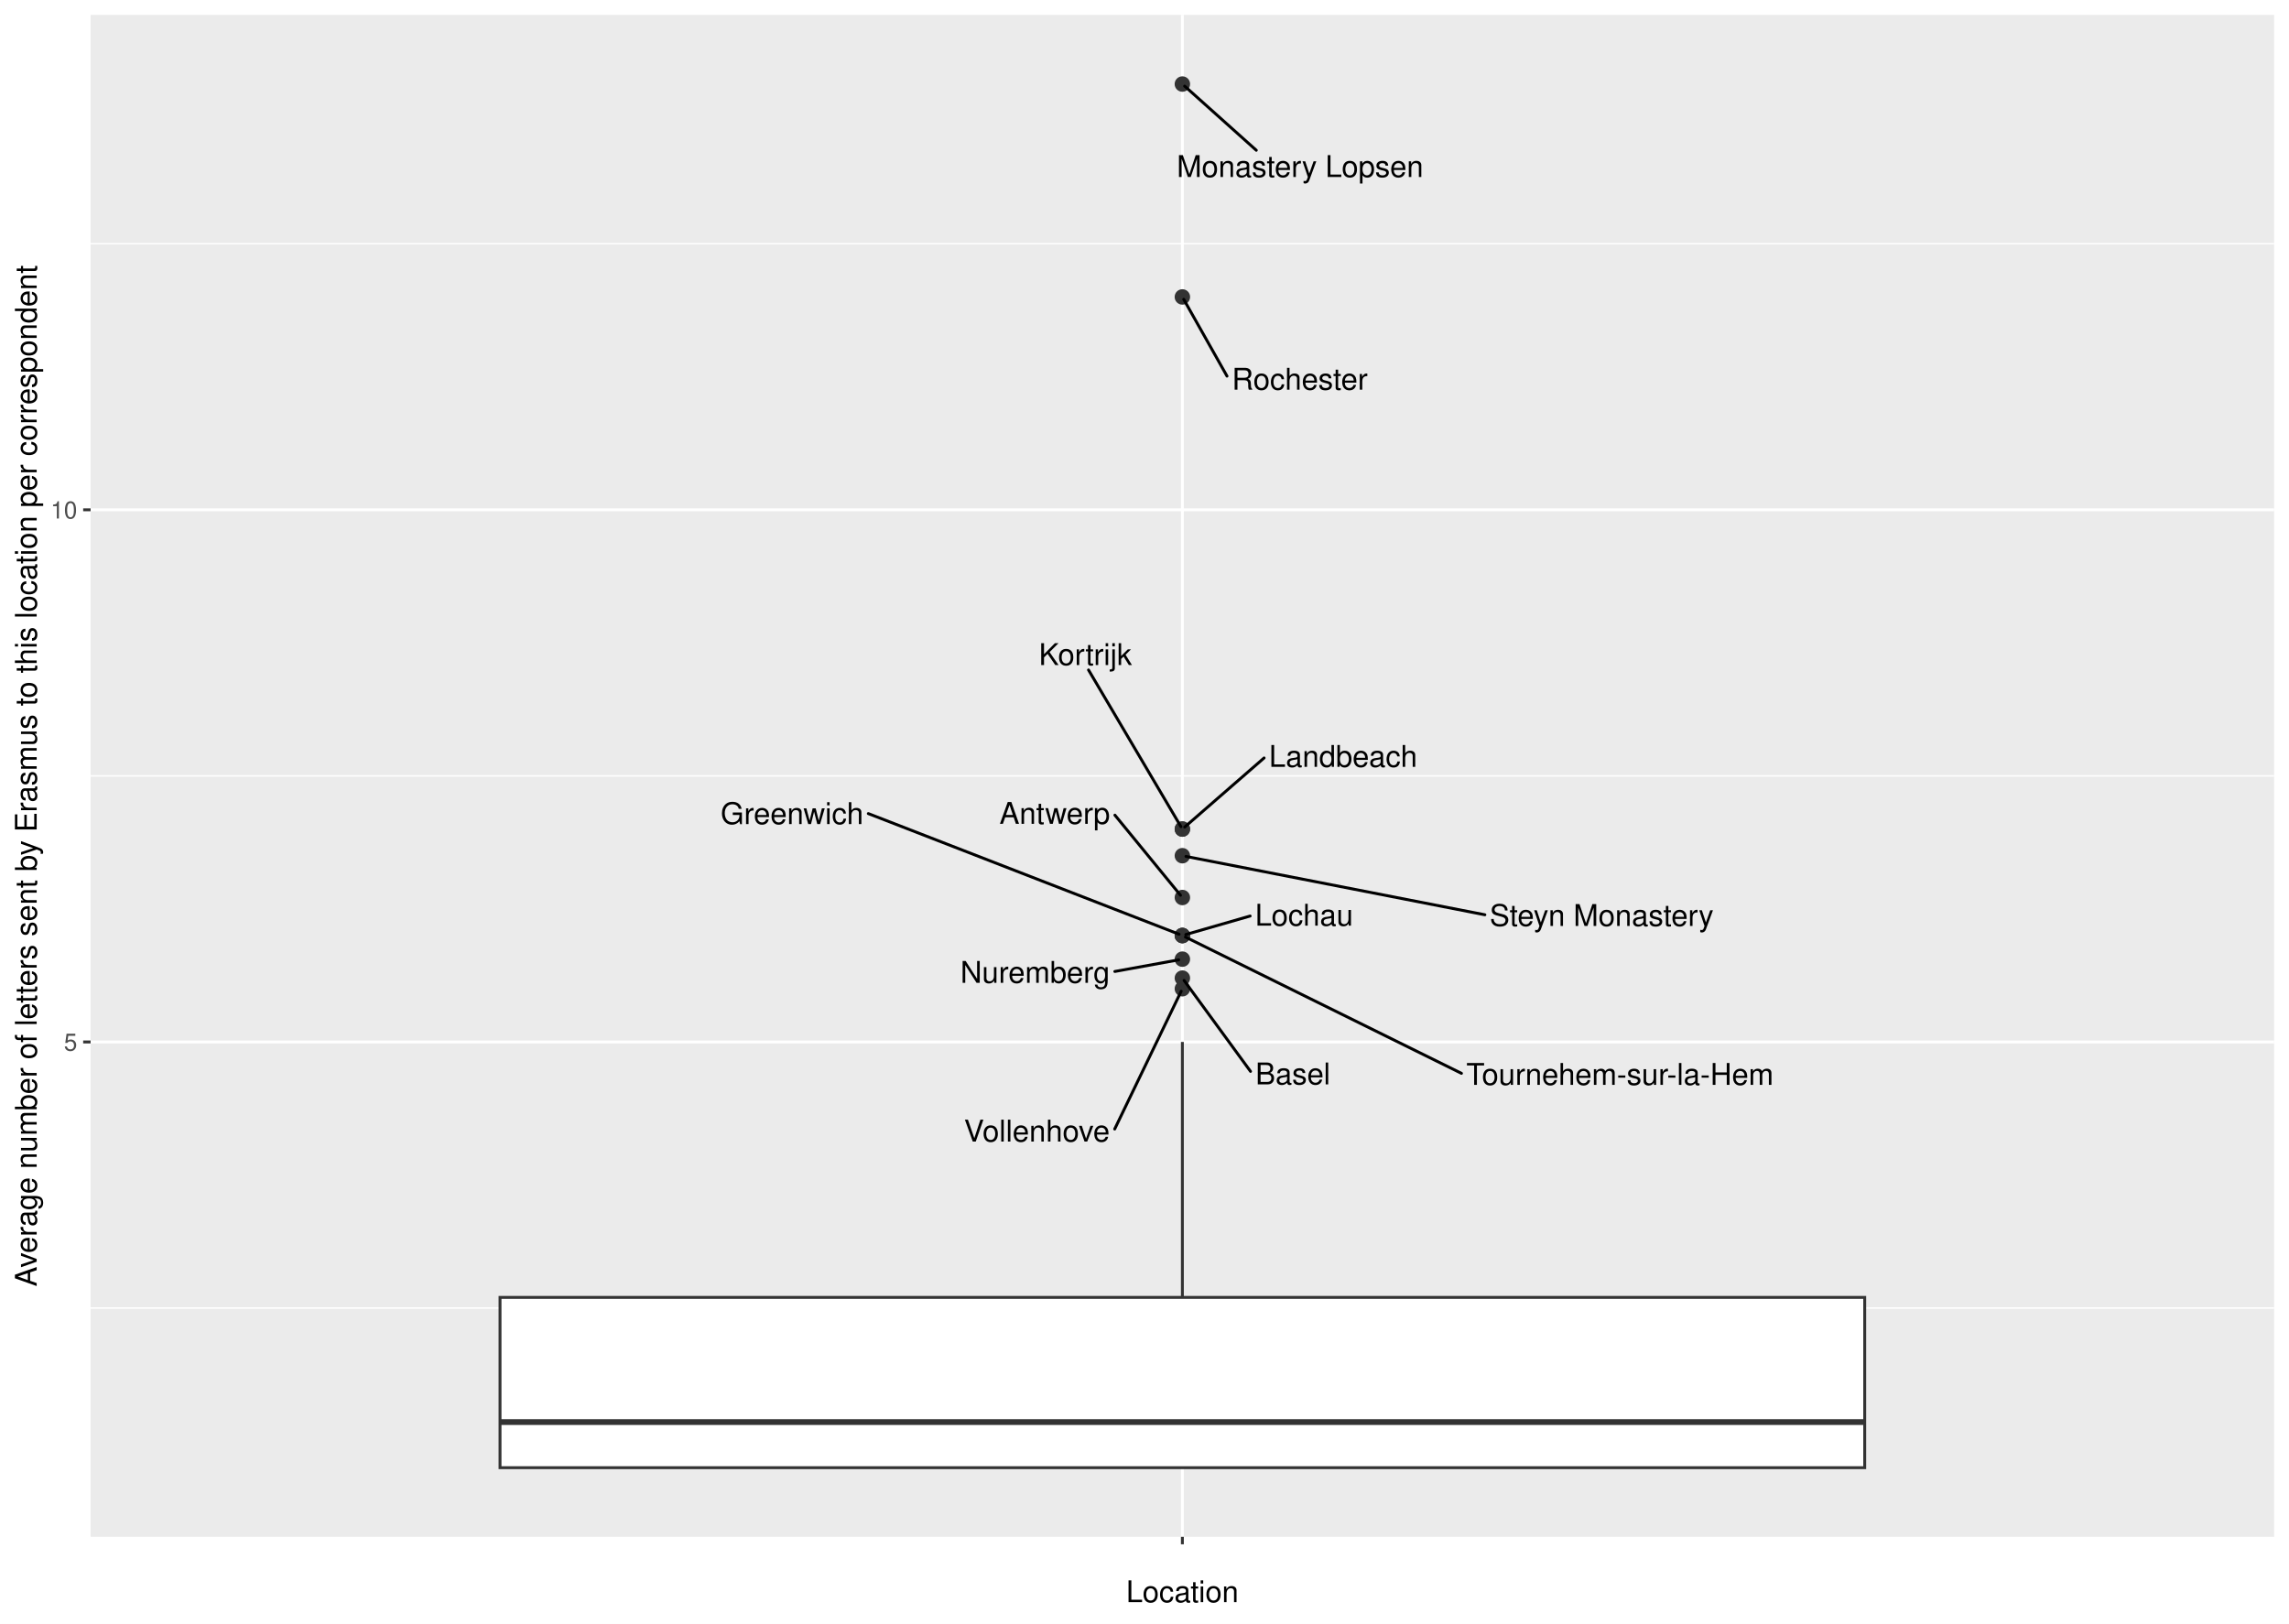
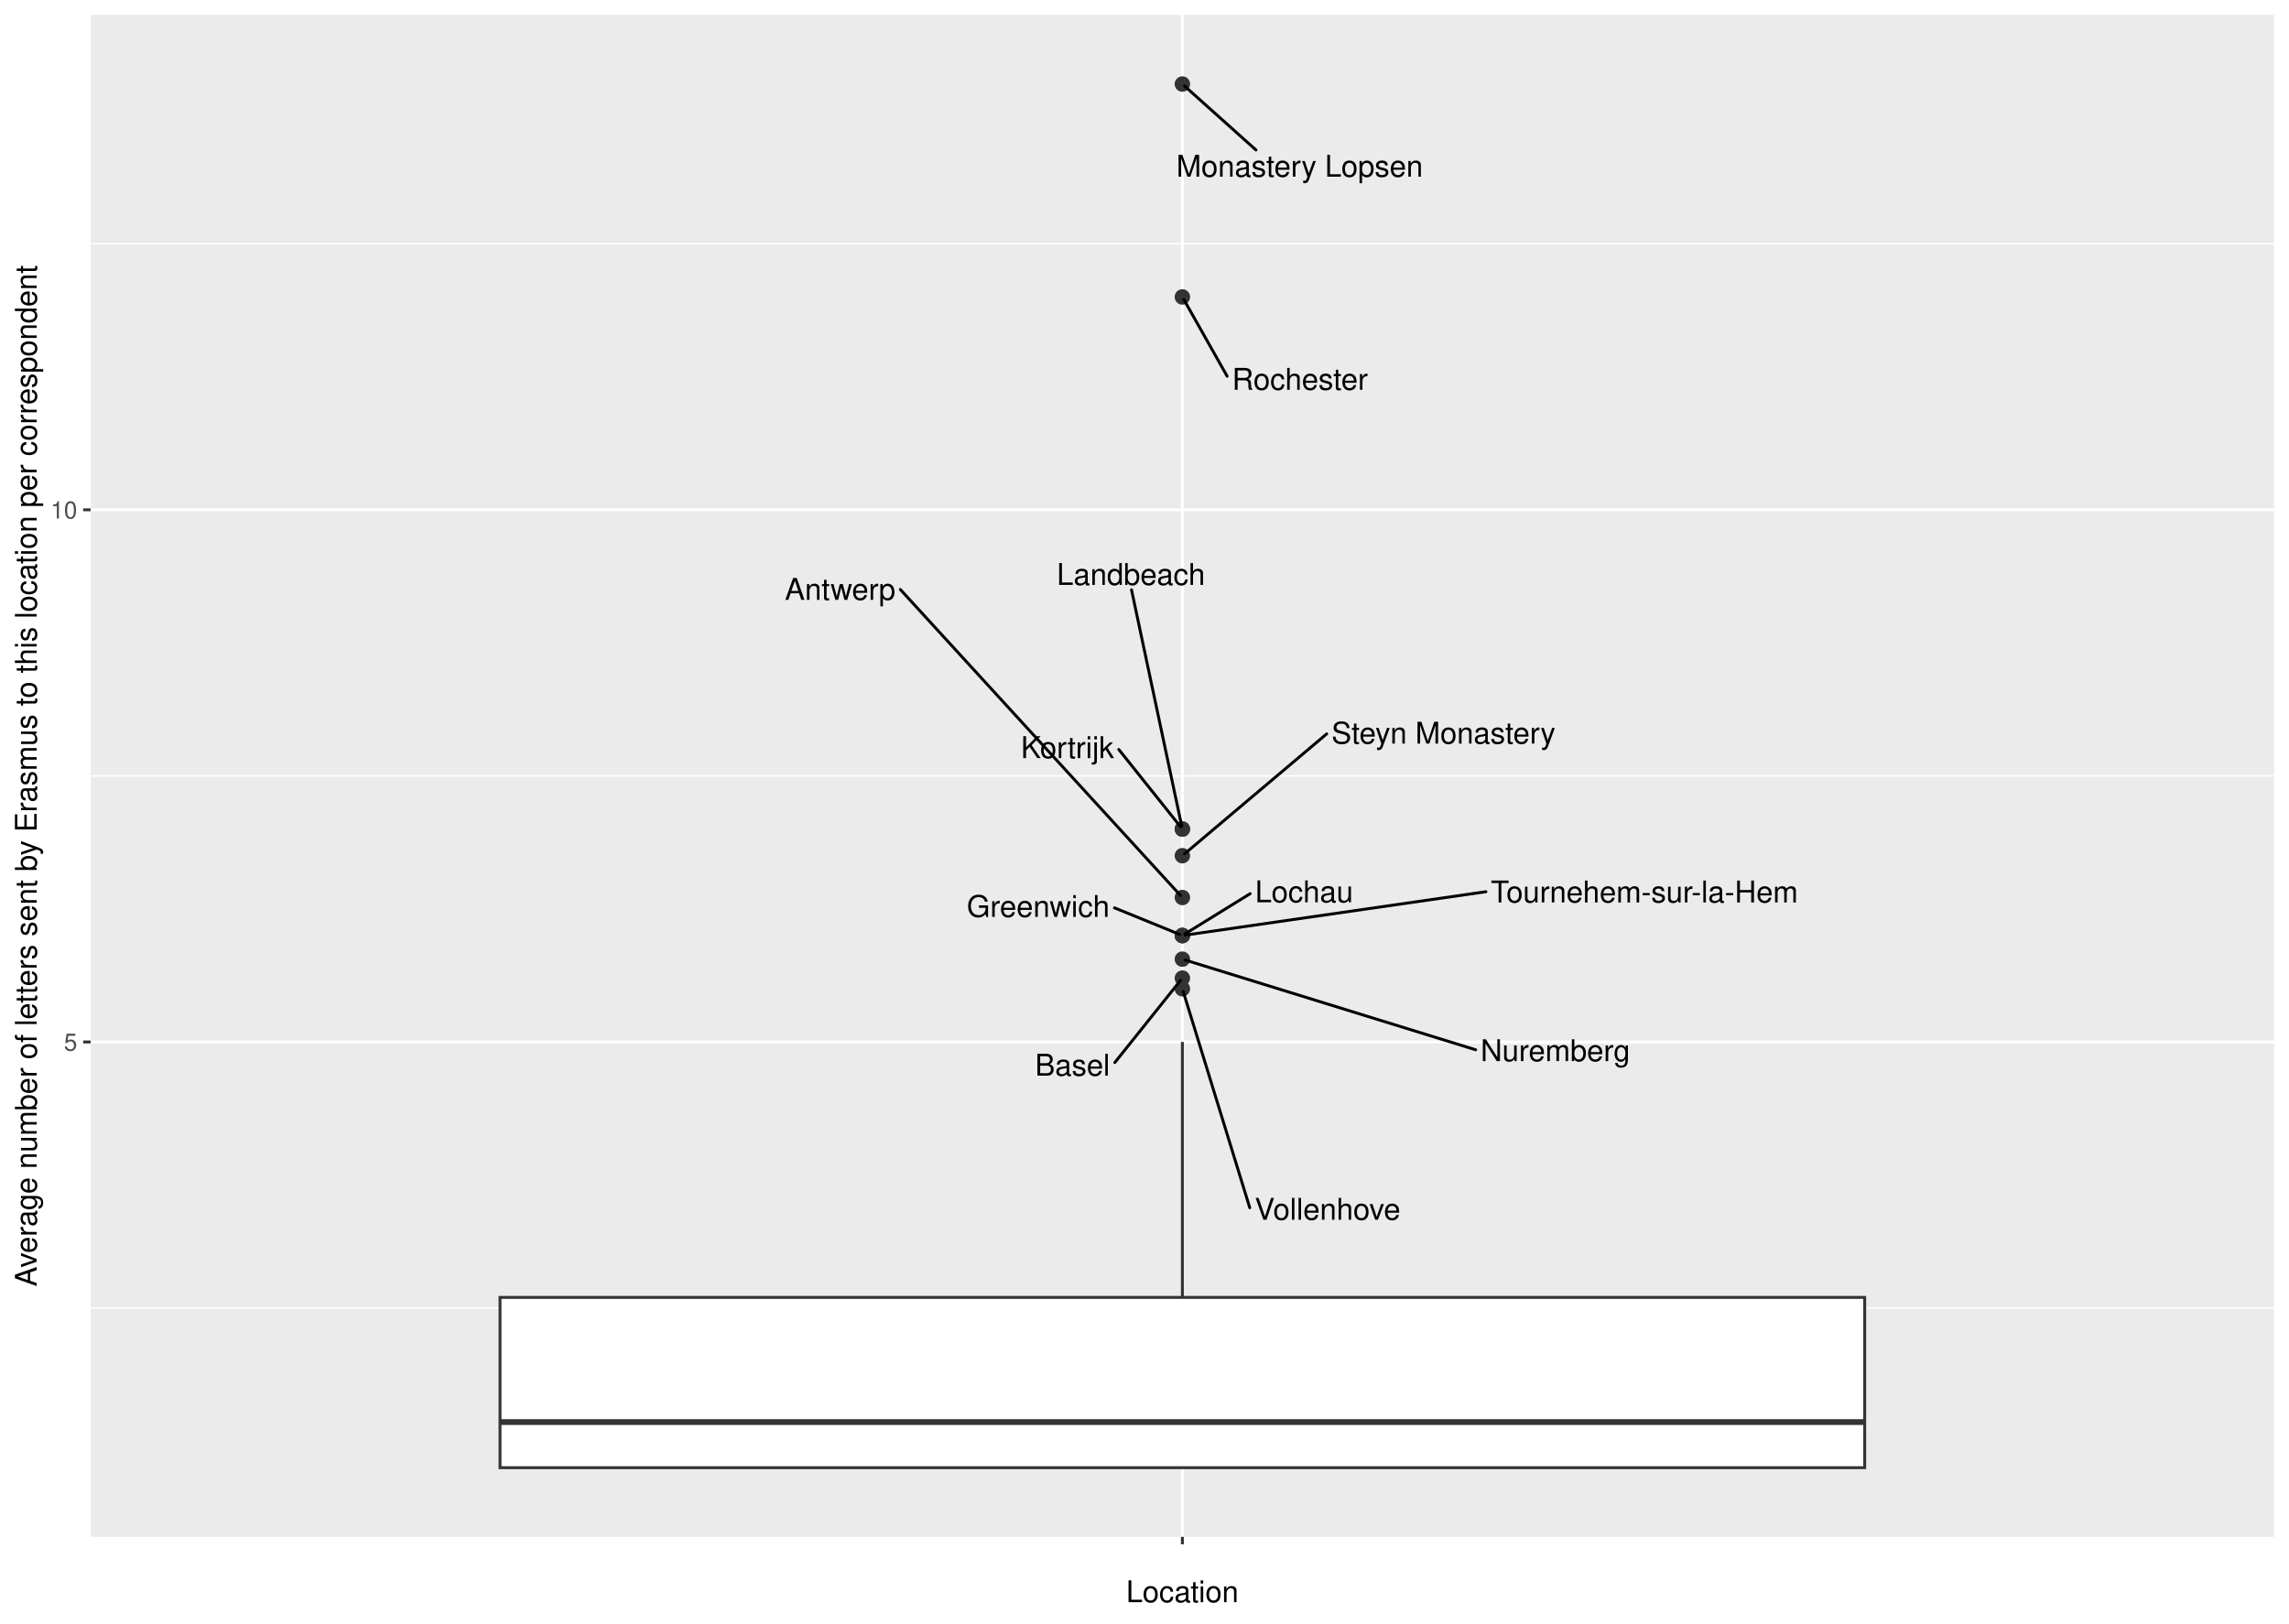
<svg xmlns="http://www.w3.org/2000/svg" width="842.40pt" height="597.60pt" viewBox="0 0 842.40 597.60">
  <g class="svglite">
    <defs>
      <style type="text/css">
    .svglite line, .svglite polyline, .svglite polygon, .svglite path, .svglite rect, .svglite circle {
      fill: none;
      stroke: #000000;
      stroke-linecap: round;
      stroke-linejoin: round;
      stroke-miterlimit: 10.00;
    }
    .svglite text {
      white-space: pre;
    }
    .svglite g.glyphgroup path {
      fill: inherit;
      stroke: none;
    }
  </style>
    </defs>
    <rect width="100%" height="100%" style="stroke: none; fill: #FFFFFF;" />
    <defs>
      <clipPath id="cpMC4wMHw4NDIuNDB8MC4wMHw1OTcuNjA=">
        <rect x="0.00" y="0.00" width="842.40" height="597.60" />
      </clipPath>
    </defs>
    <g clip-path="url(#cpMC4wMHw4NDIuNDB8MC4wMHw1OTcuNjA=)">
      <rect x="0.00" y="-0" width="842.40" height="597.60" style="stroke-width: 1.07; stroke: #FFFFFF; fill: #FFFFFF;" />
    </g>
    <defs>
      <clipPath id="cpMzMuMzV8ODM2LjkyfDUuNDh8NTY1LjY5">
        <rect x="33.35" y="5.48" width="803.57" height="560.21" />
      </clipPath>
    </defs>
    <g clip-path="url(#cpMzMuMzV8ODM2LjkyfDUuNDh8NTY1LjY5)">
      <rect x="33.35" y="5.48" width="803.57" height="560.21" style="stroke-width: 1.07; stroke: none; fill: #EBEBEB;" />
      <polyline points="33.35,481.47 836.92,481.47 " style="stroke-width: 0.53; stroke: #FFFFFF; stroke-linecap: butt;" />
      <polyline points="33.35,285.59 836.92,285.59 " style="stroke-width: 0.53; stroke: #FFFFFF; stroke-linecap: butt;" />
      <polyline points="33.35,89.71 836.92,89.71 " style="stroke-width: 0.53; stroke: #FFFFFF; stroke-linecap: butt;" />
      <polyline points="33.35,383.53 836.92,383.53 " style="stroke-width: 1.07; stroke: #FFFFFF; stroke-linecap: butt;" />
      <polyline points="33.35,187.65 836.92,187.65 " style="stroke-width: 1.07; stroke: #FFFFFF; stroke-linecap: butt;" />
      <polyline points="435.14,565.69 435.14,5.48 " style="stroke-width: 1.07; stroke: #FFFFFF; stroke-linecap: butt;" />
      <circle cx="435.14" cy="360.02" r="2.49" style="stroke-width: 0.71; stroke: #333333; fill: #333333;" />
      <circle cx="435.14" cy="330.36" r="2.49" style="stroke-width: 0.71; stroke: #333333; fill: #333333;" />
      <circle cx="435.14" cy="353.05" r="2.49" style="stroke-width: 0.71; stroke: #333333; fill: #333333;" />
      <circle cx="435.14" cy="344.35" r="2.49" style="stroke-width: 0.71; stroke: #333333; fill: #333333;" />
      <circle cx="435.14" cy="314.97" r="2.49" style="stroke-width: 0.71; stroke: #333333; fill: #333333;" />
      <circle cx="435.14" cy="344.35" r="2.49" style="stroke-width: 0.71; stroke: #333333; fill: #333333;" />
      <circle cx="435.14" cy="344.35" r="2.49" style="stroke-width: 0.71; stroke: #333333; fill: #333333;" />
      <circle cx="435.14" cy="363.94" r="2.49" style="stroke-width: 0.71; stroke: #333333; fill: #333333;" />
      <circle cx="435.14" cy="305.17" r="2.49" style="stroke-width: 0.71; stroke: #333333; fill: #333333;" />
      <circle cx="435.14" cy="305.17" r="2.49" style="stroke-width: 0.71; stroke: #333333; fill: #333333;" />
      <circle cx="435.14" cy="30.94" r="2.49" style="stroke-width: 0.71; stroke: #333333; fill: #333333;" />
      <circle cx="435.14" cy="109.30" r="2.49" style="stroke-width: 0.71; stroke: #333333; fill: #333333;" />
      <line x1="435.14" y1="477.55" x2="435.14" y2="383.53" style="stroke-width: 1.07; stroke: #333333; stroke-linecap: butt;" />
      <line x1="435.14" y1="540.23" x2="435.14" y2="540.23" style="stroke-width: 1.07; stroke: #333333; stroke-linecap: butt;" />
      <polygon points="184.02,477.55 184.02,540.23 686.25,540.23 686.25,477.55 184.02,477.55 " style="stroke-width: 1.07; stroke: #333333; stroke-linecap: butt; stroke-linejoin: miter; fill: #FFFFFF;" />
      <line x1="184.02" y1="523.44" x2="686.25" y2="523.44" style="stroke-width: 2.13; stroke: #333333; stroke-linecap: butt; stroke-linejoin: miter;" />
-       <line x1="460.22" y1="394.36" x2="435.76" y2="360.88" style="stroke-width: 1.07;" />
-       <line x1="410.31" y1="300.04" x2="434.45" y2="329.53" style="stroke-width: 1.07;" />
-       <line x1="410.28" y1="357.58" x2="433.80" y2="353.30" style="stroke-width: 1.07;" />
-       <line x1="319.56" y1="299.47" x2="433.93" y2="343.88" style="stroke-width: 1.07;" />
-       <line x1="546.46" y1="336.71" x2="436.46" y2="315.23" style="stroke-width: 1.07;" />
-       <line x1="537.85" y1="395.08" x2="436.26" y2="344.91" style="stroke-width: 1.07;" />
-       <line x1="460.08" y1="337.17" x2="436.41" y2="343.98" style="stroke-width: 1.07;" />
-       <line x1="410.23" y1="415.58" x2="434.70" y2="364.85" style="stroke-width: 1.07;" />
-       <line x1="400.60" y1="246.60" x2="434.61" y2="304.29" style="stroke-width: 1.07;" />
-       <line x1="465.21" y1="278.99" x2="436.00" y2="304.42" style="stroke-width: 1.07;" />
-       <line x1="462.34" y1="55.31" x2="435.98" y2="31.70" style="stroke-width: 1.07;" />
-       <line x1="451.56" y1="138.44" x2="435.64" y2="110.19" style="stroke-width: 1.07;" />
-       <text x="475.80" y="399.14" text-anchor="middle" style="font-size: 11.04px; font-family: &quot;Nimbus Sans&quot;;" textLength="27.56px" lengthAdjust="spacingAndGlyphs">Basel</text>
-       <text x="388.16" y="303.25" text-anchor="middle" style="font-size: 11.04px; font-family: &quot;Nimbus Sans&quot;;" textLength="40.70px" lengthAdjust="spacingAndGlyphs">Antwerp</text>
-       <text x="380.95" y="361.76" text-anchor="middle" style="font-size: 11.04px; font-family: &quot;Nimbus Sans&quot;;" textLength="55.05px" lengthAdjust="spacingAndGlyphs">Nuremberg</text>
-       <text x="291.49" y="303.32" text-anchor="middle" style="font-size: 11.04px; font-family: &quot;Nimbus Sans&quot;;" textLength="52.55px" lengthAdjust="spacingAndGlyphs">Greenwich</text>
-       <text x="589.44" y="340.83" text-anchor="middle" style="font-size: 11.04px; font-family: &quot;Nimbus Sans&quot;;" textLength="82.36px" lengthAdjust="spacingAndGlyphs">Steyn Monastery</text>
-       <text x="596.16" y="399.32" text-anchor="middle" style="font-size: 11.04px; font-family: &quot;Nimbus Sans&quot;;" textLength="113.02px" lengthAdjust="spacingAndGlyphs">Tournehem-sur-la-Hem</text>
-       <text x="479.94" y="340.72" text-anchor="middle" style="font-size: 11.04px; font-family: &quot;Nimbus Sans&quot;;" textLength="36.11px" lengthAdjust="spacingAndGlyphs">Lochau</text>
-       <text x="381.60" y="420.18" text-anchor="middle" style="font-size: 11.04px; font-family: &quot;Nimbus Sans&quot;;" textLength="53.66px" lengthAdjust="spacingAndGlyphs">Vollenhove</text>
-       <text x="399.44" y="244.80" text-anchor="middle" style="font-size: 11.04px; font-family: &quot;Nimbus Sans&quot;;" textLength="34.23px" lengthAdjust="spacingAndGlyphs">Kortrijk</text>
-       <text x="494.30" y="282.27" text-anchor="middle" style="font-size: 11.04px; font-family: &quot;Nimbus Sans&quot;;" textLength="54.59px" lengthAdjust="spacingAndGlyphs">Landbeach</text>
-       <text x="478.45" y="65.15" text-anchor="middle" style="font-size: 11.04px; font-family: &quot;Nimbus Sans&quot;;" textLength="90.75px" lengthAdjust="spacingAndGlyphs">Monastery Lopsen</text>
-       <text x="478.34" y="143.43" text-anchor="middle" style="font-size: 11.04px; font-family: &quot;Nimbus Sans&quot;;" textLength="49.97px" lengthAdjust="spacingAndGlyphs">Rochester</text>
+       <line x1="410.27" y1="391.11" x2="434.47" y2="360.85" style="stroke-width: 1.07;" />
+       <line x1="331.34" y1="216.98" x2="434.41" y2="329.57" style="stroke-width: 1.07;" />
+       <line x1="543.08" y1="386.41" x2="436.15" y2="353.37" style="stroke-width: 1.07;" />
+       <line x1="410.15" y1="334.16" x2="434.15" y2="343.95" style="stroke-width: 1.07;" />
+       <line x1="488.26" y1="270.12" x2="435.95" y2="314.28" style="stroke-width: 1.07;" />
+       <line x1="546.85" y1="328.22" x2="436.19" y2="344.20" style="stroke-width: 1.07;" />
+       <line x1="460.09" y1="328.94" x2="436.04" y2="343.79" style="stroke-width: 1.07;" />
+       <line x1="459.94" y1="444.55" x2="435.45" y2="364.96" style="stroke-width: 1.07;" />
+       <line x1="411.74" y1="275.87" x2="434.47" y2="304.34" style="stroke-width: 1.07;" />
+       <line x1="416.42" y1="217.10" x2="434.91" y2="304.13" style="stroke-width: 1.07;" />
+       <line x1="462.22" y1="55.20" x2="435.93" y2="31.66" style="stroke-width: 1.07;" />
+       <line x1="451.61" y1="138.48" x2="435.66" y2="110.22" style="stroke-width: 1.07;" />
+       <text x="394.69" y="395.93" text-anchor="middle" style="font-size: 11.04px; font-family: &quot;Nimbus Sans&quot;;" textLength="27.56px" lengthAdjust="spacingAndGlyphs">Basel</text>
+       <text x="309.19" y="220.79" text-anchor="middle" style="font-size: 11.04px; font-family: &quot;Nimbus Sans&quot;;" textLength="40.70px" lengthAdjust="spacingAndGlyphs">Antwerp</text>
+       <text x="572.41" y="390.59" text-anchor="middle" style="font-size: 11.04px; font-family: &quot;Nimbus Sans&quot;;" textLength="55.05px" lengthAdjust="spacingAndGlyphs">Nuremberg</text>
+       <text x="382.08" y="337.50" text-anchor="middle" style="font-size: 11.04px; font-family: &quot;Nimbus Sans&quot;;" textLength="52.55px" lengthAdjust="spacingAndGlyphs">Greenwich</text>
+       <text x="531.24" y="273.71" text-anchor="middle" style="font-size: 11.04px; font-family: &quot;Nimbus Sans&quot;;" textLength="82.36px" lengthAdjust="spacingAndGlyphs">Steyn Monastery</text>
+       <text x="605.16" y="332.17" text-anchor="middle" style="font-size: 11.04px; font-family: &quot;Nimbus Sans&quot;;" textLength="113.02px" lengthAdjust="spacingAndGlyphs">Tournehem-sur-la-Hem</text>
+       <text x="479.94" y="332.10" text-anchor="middle" style="font-size: 11.04px; font-family: &quot;Nimbus Sans&quot;;" textLength="36.11px" lengthAdjust="spacingAndGlyphs">Lochau</text>
+       <text x="488.57" y="448.97" text-anchor="middle" style="font-size: 11.04px; font-family: &quot;Nimbus Sans&quot;;" textLength="53.66px" lengthAdjust="spacingAndGlyphs">Vollenhove</text>
+       <text x="392.83" y="279.04" text-anchor="middle" style="font-size: 11.04px; font-family: &quot;Nimbus Sans&quot;;" textLength="34.23px" lengthAdjust="spacingAndGlyphs">Kortrijk</text>
+       <text x="416.21" y="215.30" text-anchor="middle" style="font-size: 11.04px; font-family: &quot;Nimbus Sans&quot;;" textLength="54.59px" lengthAdjust="spacingAndGlyphs">Landbeach</text>
+       <text x="478.29" y="65.04" text-anchor="middle" style="font-size: 11.04px; font-family: &quot;Nimbus Sans&quot;;" textLength="90.75px" lengthAdjust="spacingAndGlyphs">Monastery Lopsen</text>
+       <text x="478.40" y="143.47" text-anchor="middle" style="font-size: 11.04px; font-family: &quot;Nimbus Sans&quot;;" textLength="49.97px" lengthAdjust="spacingAndGlyphs">Rochester</text>
    </g>
    <g clip-path="url(#cpMC4wMHw4NDIuNDB8MC4wMHw1OTcuNjA=)">
      <text x="28.42" y="386.73" text-anchor="end" style="font-size: 8.80px;fill: #4D4D4D; font-family: &quot;Nimbus Sans&quot;;" textLength="4.89px" lengthAdjust="spacingAndGlyphs">5</text>
      <text x="28.42" y="190.85" text-anchor="end" style="font-size: 8.80px;fill: #4D4D4D; font-family: &quot;Nimbus Sans&quot;;" textLength="9.78px" lengthAdjust="spacingAndGlyphs">10</text>
      <polyline points="30.61,383.53 33.35,383.53 " style="stroke-width: 1.07; stroke: #333333; stroke-linecap: butt;" />
      <polyline points="30.61,187.65 33.35,187.65 " style="stroke-width: 1.07; stroke: #333333; stroke-linecap: butt;" />
      <polyline points="435.14,568.43 435.14,565.69 " style="stroke-width: 1.07; stroke: #333333; stroke-linecap: butt;" />
      <text x="435.14" y="577.04" text-anchor="middle" style="font-size: 8.80px;fill: #4D4D4D; font-family: &quot;Nimbus Sans&quot;;" textLength="2.45px" lengthAdjust="spacingAndGlyphs"> </text>
      <text x="435.14" y="589.72" text-anchor="middle" style="font-size: 11.00px; font-family: &quot;Nimbus Sans&quot;;" textLength="41.33px" lengthAdjust="spacingAndGlyphs">Location</text>
      <text transform="translate(13.50,285.59) rotate(-90)" text-anchor="middle" style="font-size: 11.00px; font-family: &quot;Nimbus Sans&quot;;" textLength="375.75px" lengthAdjust="spacingAndGlyphs">Average number of letters sent by Erasmus to this location per correspondent</text>
    </g>
  </g>
</svg>
